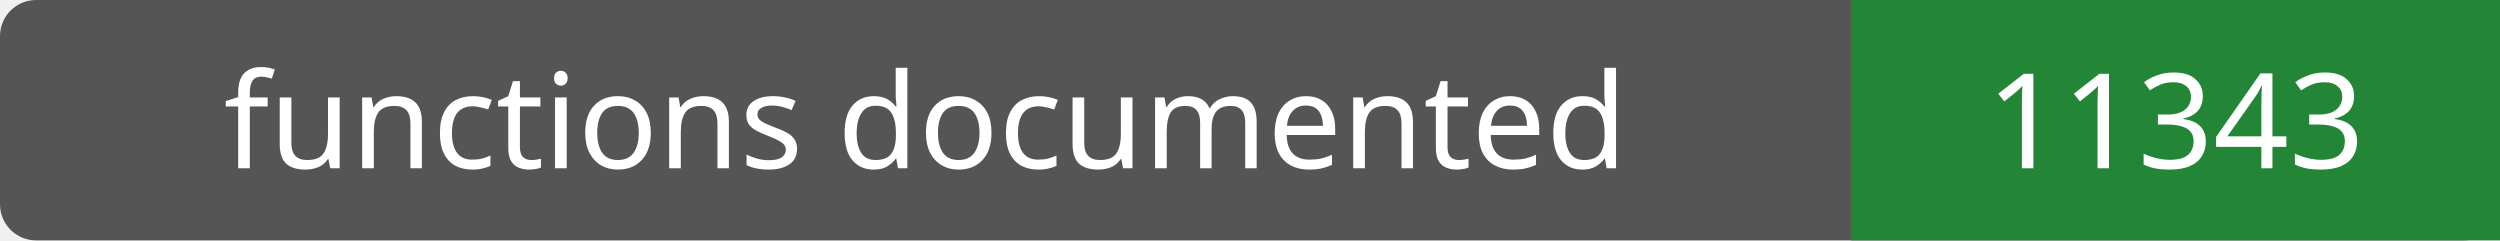
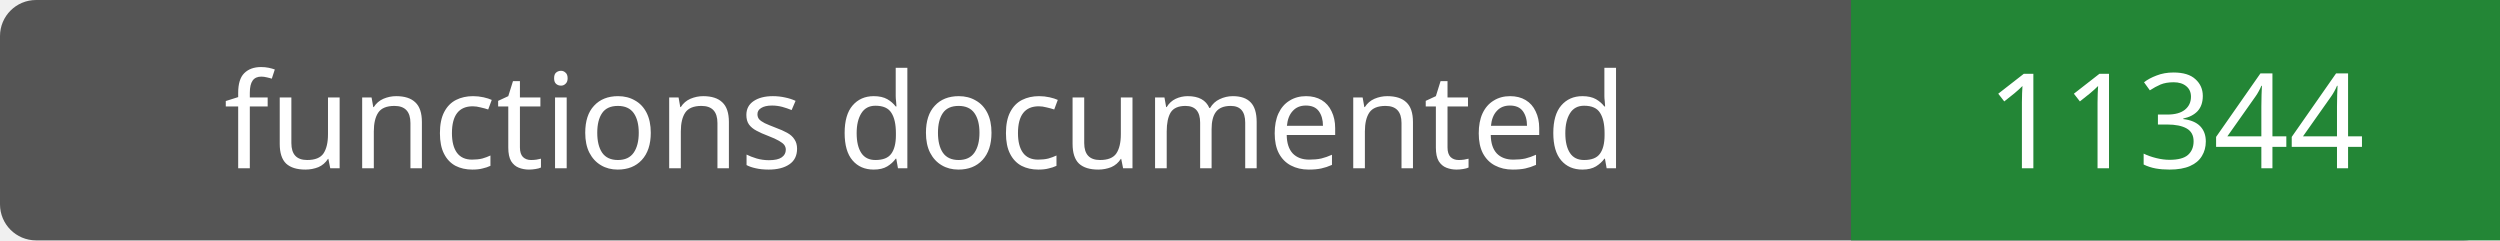
- <svg xmlns="http://www.w3.org/2000/svg" width="208" height="20" role="img" aria-label="functions documented: 11343">
+ <svg xmlns="http://www.w3.org/2000/svg" width="208" height="20" role="img" aria-label="functions documented: 11344">
  <rect width="208" height="20" rx="3" fill="#555" />
  <path fill="#238636" d="M154 0h54v20H154z" />
  <g fill="#fff" text-anchor="middle" font-family="Verdana,sans-serif" font-size="11">
    <text x="77.0" y="14">functions documented</text>
-     <text x="181.0" y="14">11343</text>
+     <text x="181.0" y="14">11344</text>
  </g>
</svg>
